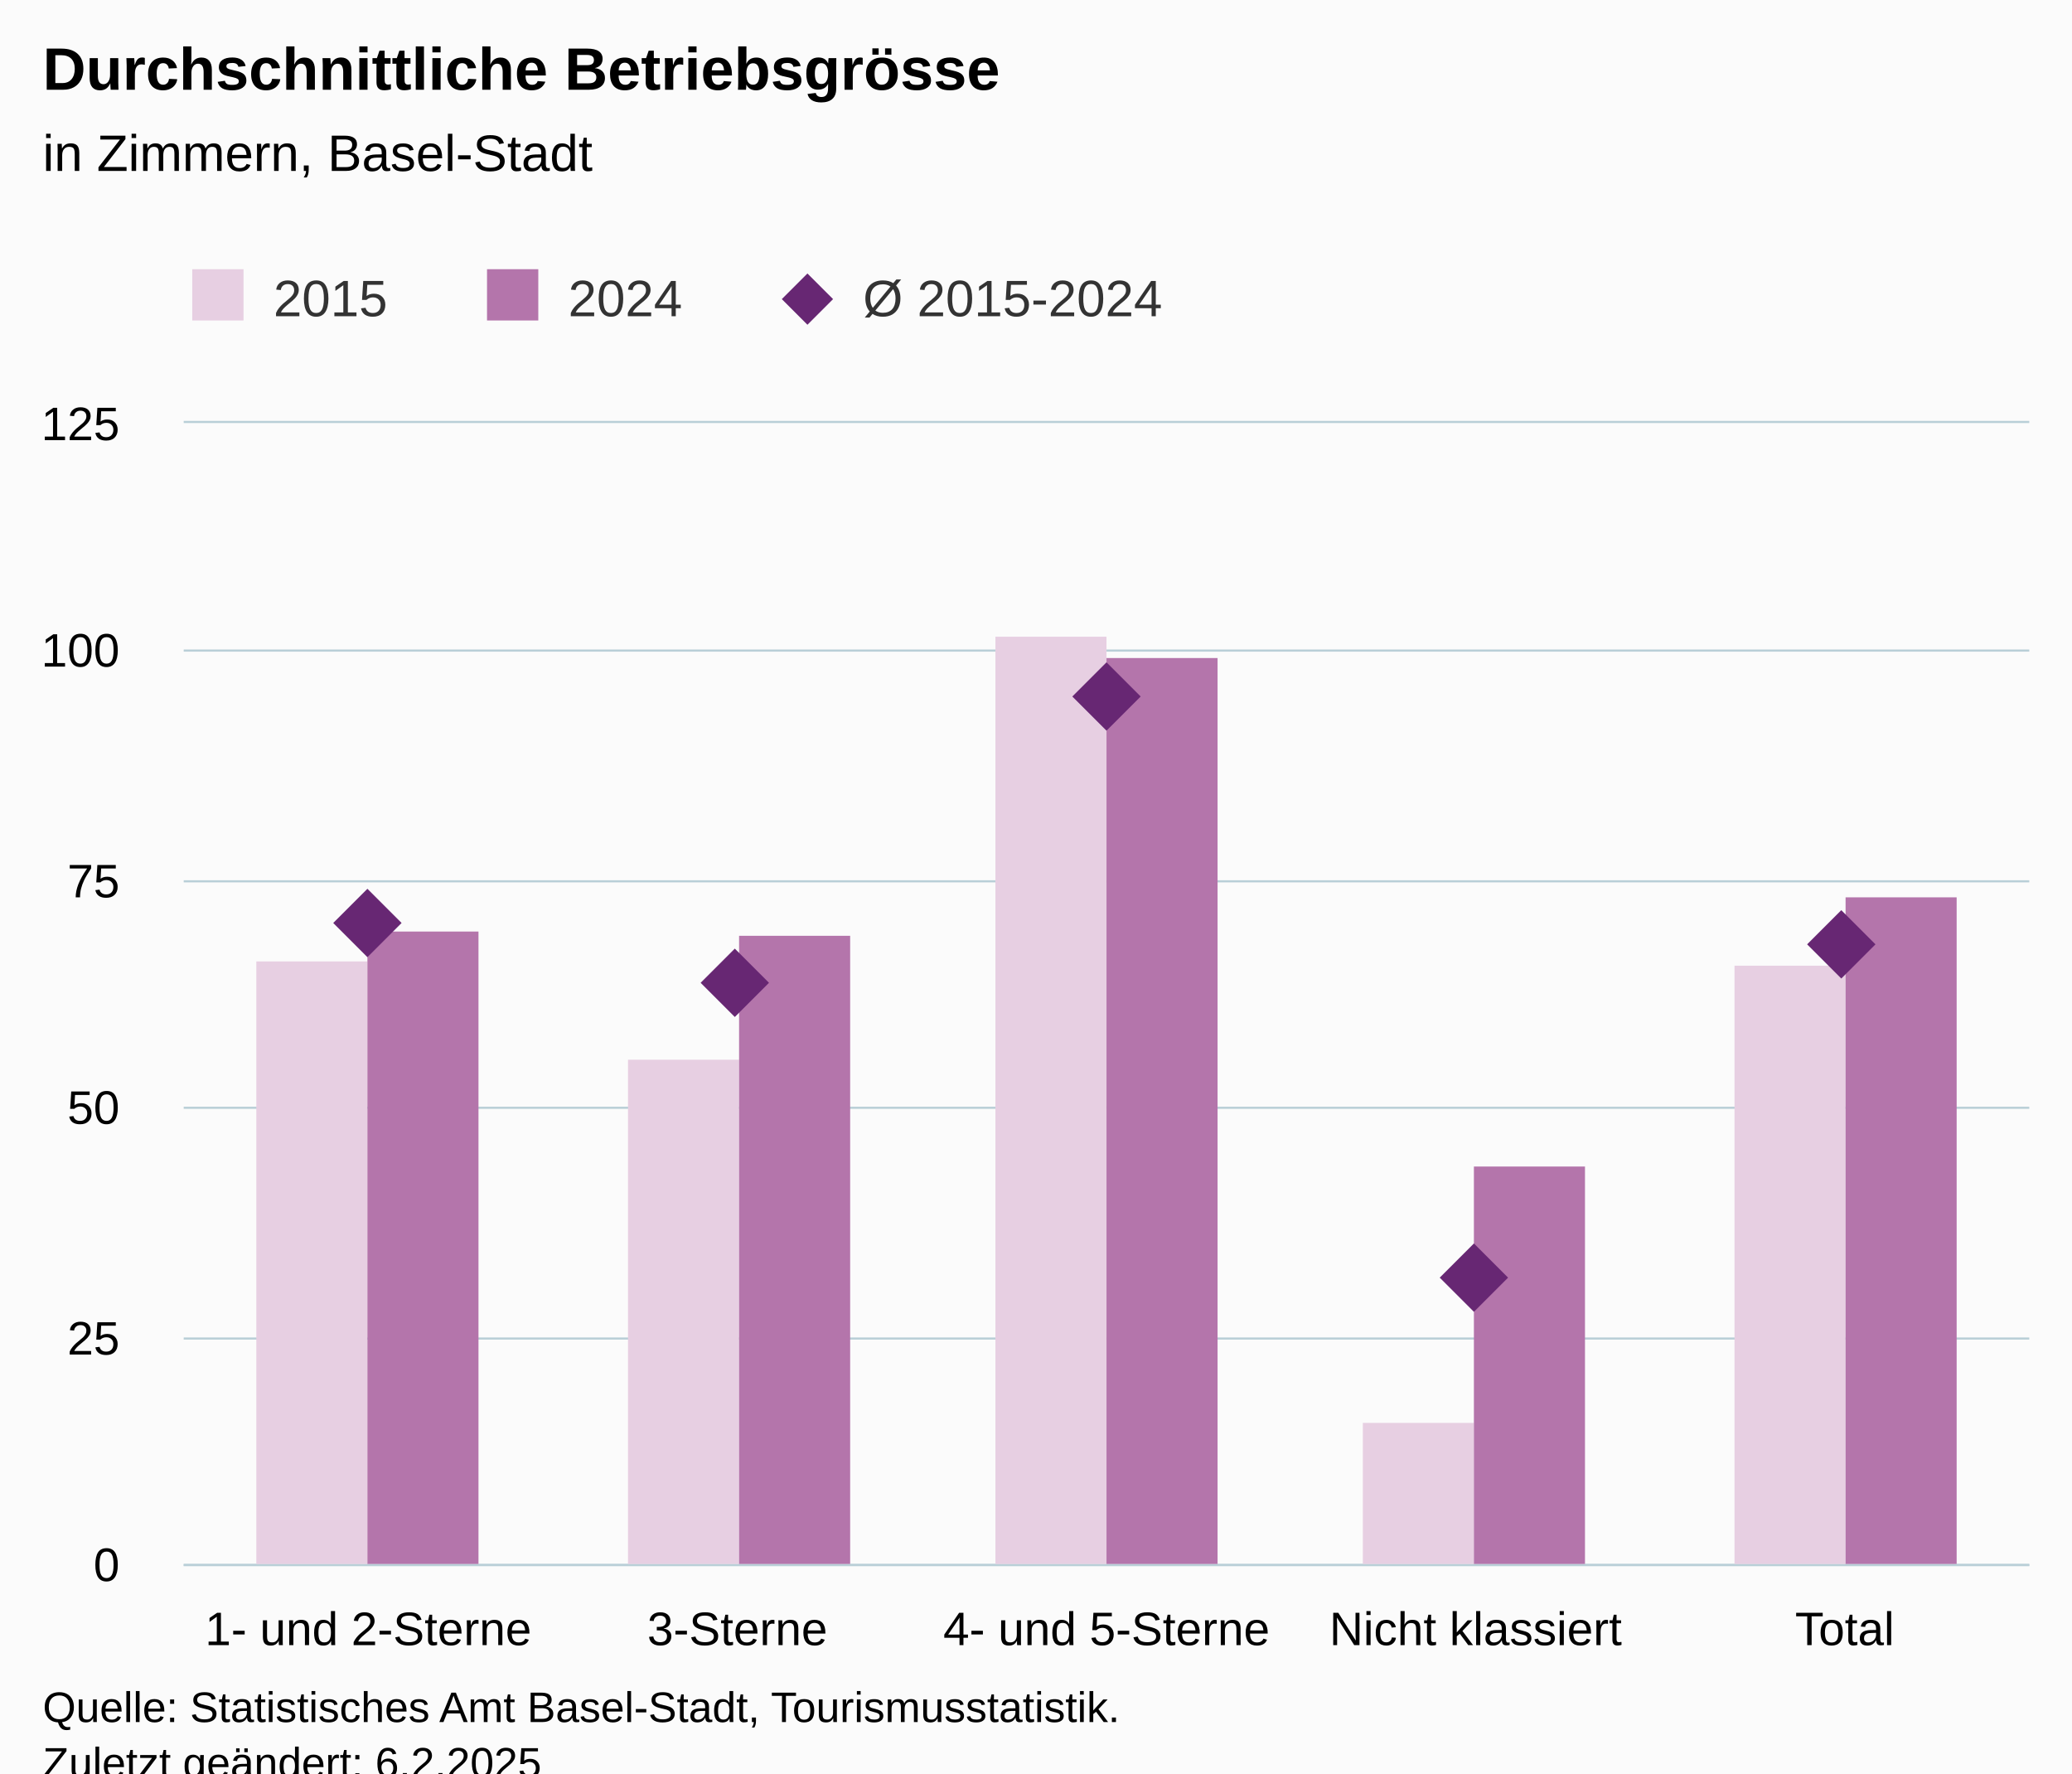
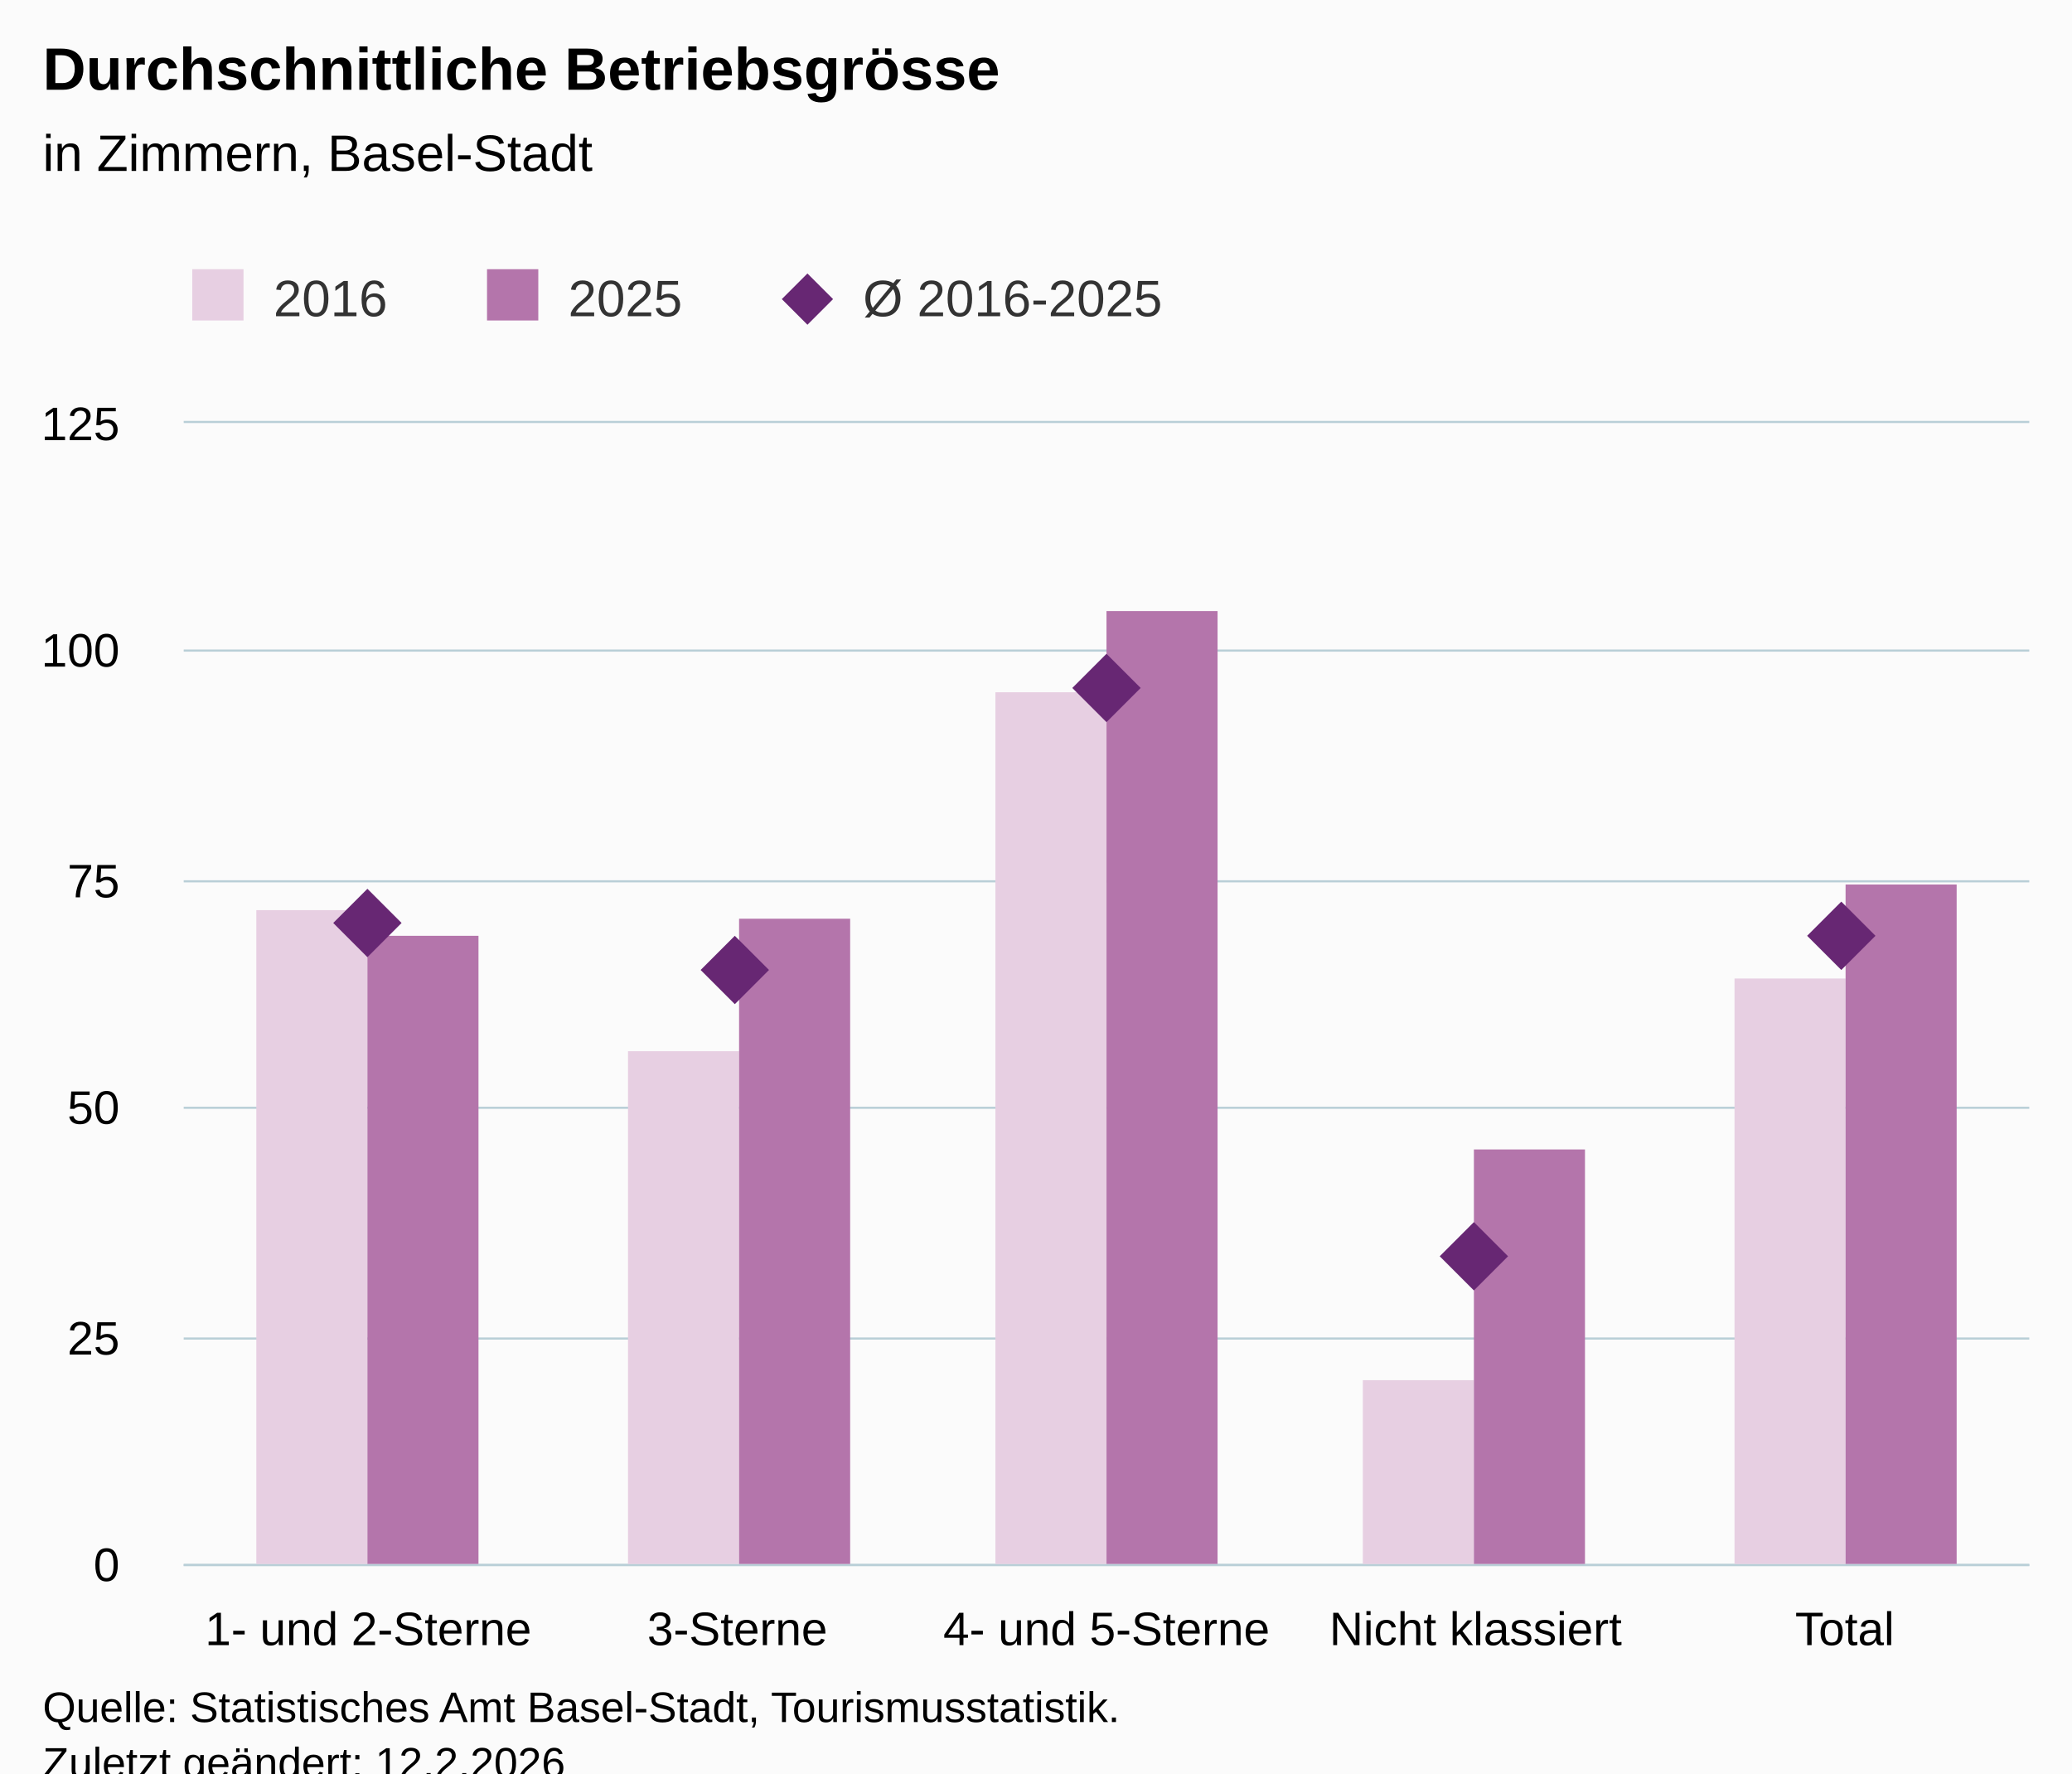
<svg xmlns="http://www.w3.org/2000/svg" version="1.1" class="highcharts-root" style="font-family:Arial;font-size:12px;" viewBox="0 0 485 415">
  <defs>
-     <clipPath id="highcharts-39rehy4-22-">
+     <clipPath id="highcharts-gykpn6t-22-">
      <rect x="0" y="0" width="432" height="267" fill="none" />
    </clipPath>
-     <clipPath id="highcharts-39rehy4-28-">
+     <clipPath id="highcharts-gykpn6t-28-">
      <rect x="0" y="0" width="432" height="267" fill="none" />
    </clipPath>
-     <clipPath id="highcharts-39rehy4-39-">
+     <clipPath id="highcharts-gykpn6t-39-">
      <rect x="43" y="99" width="432" height="267" fill="none" />
    </clipPath>
  </defs>
  <rect fill="#fbfbfb" class="highcharts-background" x="0" y="0" width="485" height="428" rx="0" ry="0" />
  <rect fill="none" class="highcharts-plot-background" x="43" y="99" width="432" height="267" />
  <g class="highcharts-pane-group" data-z-index="0" />
  <g class="highcharts-grid highcharts-xaxis-grid" data-z-index="1">
    <path fill="none" data-z-index="1" class="highcharts-grid-line" d="M 128.5 99 L 128.5 366" opacity="1" />
    <path fill="none" data-z-index="1" class="highcharts-grid-line" d="M 215.5 99 L 215.5 366" opacity="1" />
    <path fill="none" data-z-index="1" class="highcharts-grid-line" d="M 301.5 99 L 301.5 366" opacity="1" />
    <path fill="none" data-z-index="1" class="highcharts-grid-line" d="M 388.5 99 L 388.5 366" opacity="1" />
    <path fill="none" data-z-index="1" class="highcharts-grid-line" d="M 474.5 99 L 474.5 366" opacity="1" />
    <path fill="none" data-z-index="1" class="highcharts-grid-line" d="M 42.5 99 L 42.5 366" opacity="1" />
  </g>
  <g class="highcharts-grid highcharts-yaxis-grid" data-z-index="1">
    <path fill="none" stroke="#B9CFD7" stroke-width="0.5" data-z-index="1" class="highcharts-grid-line" d="M 43 366.25 L 475 366.25" opacity="1" />
    <path fill="none" stroke="#B9CFD7" stroke-width="0.5" data-z-index="1" class="highcharts-grid-line" d="M 43 313.25 L 475 313.25" opacity="1" />
    <path fill="none" stroke="#B9CFD7" stroke-width="0.5" data-z-index="1" class="highcharts-grid-line" d="M 43 259.25 L 475 259.25" opacity="1" />
    <path fill="none" stroke="#B9CFD7" stroke-width="0.5" data-z-index="1" class="highcharts-grid-line" d="M 43 206.25 L 475 206.25" opacity="1" />
    <path fill="none" stroke="#B9CFD7" stroke-width="0.5" data-z-index="1" class="highcharts-grid-line" d="M 43 152.25 L 475 152.25" opacity="1" />
    <path fill="none" stroke="#B9CFD7" stroke-width="0.5" data-z-index="1" class="highcharts-grid-line" d="M 43 98.75 L 475 98.75" opacity="1" />
  </g>
  <rect fill="none" class="highcharts-plot-border" data-z-index="1" x="43" y="99" width="432" height="267" />
  <g class="highcharts-axis highcharts-xaxis" data-z-index="2">
    <path fill="none" class="highcharts-axis-line" stroke="#B9CFD7" stroke-width="0.5" data-z-index="7" d="M 43 366.25 L 475 366.25" />
  </g>
  <g class="highcharts-axis highcharts-yaxis" data-z-index="2">
    <path fill="none" class="highcharts-axis-line" data-z-index="7" d="M 43 99 L 43 366" />
  </g>
  <g class="highcharts-series-group" data-z-index="3">
-     <g class="highcharts-series highcharts-series-0 highcharts-column-series" data-z-index="0.1" opacity="1" transform="translate(43,99) scale(1 1)" clip-path="url(#highcharts-39rehy4-28-)">
-       <rect x="17" y="126" width="26" height="142" fill="rgb(231, 207, 226)" opacity="1" class="highcharts-point" />
-       <rect x="104" y="149" width="26" height="119" fill="rgb(231, 207, 226)" opacity="1" class="highcharts-point" />
-       <rect x="190" y="50" width="26" height="218" fill="rgb(231, 207, 226)" opacity="1" class="highcharts-point" />
-       <rect x="276" y="234" width="26" height="34" fill="rgb(231, 207, 226)" opacity="1" class="highcharts-point" />
-       <rect x="363" y="127" width="26" height="141" fill="rgb(231, 207, 226)" opacity="1" class="highcharts-point" />
+     <g class="highcharts-series highcharts-series-0 highcharts-column-series" data-z-index="0.1" opacity="1" transform="translate(43,99) scale(1 1)" clip-path="url(#highcharts-gykpn6t-28-)">
+       <rect x="17" y="114" width="26" height="154" fill="rgb(231, 207, 226)" opacity="1" class="highcharts-point" />
+       <rect x="104" y="147" width="26" height="121" fill="rgb(231, 207, 226)" opacity="1" class="highcharts-point" />
+       <rect x="190" y="63" width="26" height="205" fill="rgb(231, 207, 226)" opacity="1" class="highcharts-point" />
+       <rect x="276" y="224" width="26" height="44" fill="rgb(231, 207, 226)" opacity="1" class="highcharts-point" />
+       <rect x="363" y="130" width="26" height="138" fill="rgb(231, 207, 226)" opacity="1" class="highcharts-point" />
    </g>
    <g class="highcharts-markers highcharts-series-0 highcharts-column-series" data-z-index="0.1" opacity="1" transform="translate(43,99) scale(1 1)" clip-path="none" />
-     <g class="highcharts-series highcharts-series-1 highcharts-column-series" data-z-index="0.1" opacity="1" transform="translate(43,99) scale(1 1)" clip-path="url(#highcharts-39rehy4-28-)">
-       <rect x="43" y="119" width="26" height="149" fill="rgb(180, 117, 171)" opacity="1" class="highcharts-point" />
-       <rect x="130" y="120" width="26" height="148" fill="rgb(180, 117, 171)" opacity="1" class="highcharts-point" />
-       <rect x="216" y="55" width="26" height="213" fill="rgb(180, 117, 171)" opacity="1" class="highcharts-point" />
-       <rect x="302" y="174" width="26" height="94" fill="rgb(180, 117, 171)" opacity="1" class="highcharts-point" />
-       <rect x="389" y="111" width="26" height="157" fill="rgb(180, 117, 171)" opacity="1" class="highcharts-point" />
+     <g class="highcharts-series highcharts-series-1 highcharts-column-series" data-z-index="0.1" opacity="1" transform="translate(43,99) scale(1 1)" clip-path="url(#highcharts-gykpn6t-28-)">
+       <rect x="43" y="120" width="26" height="148" fill="rgb(180, 117, 171)" opacity="1" class="highcharts-point" />
+       <rect x="130" y="116" width="26" height="152" fill="rgb(180, 117, 171)" opacity="1" class="highcharts-point" />
+       <rect x="216" y="44" width="26" height="224" fill="rgb(180, 117, 171)" opacity="1" class="highcharts-point" />
+       <rect x="302" y="170" width="26" height="98" fill="rgb(180, 117, 171)" opacity="1" class="highcharts-point" />
+       <rect x="389" y="108" width="26" height="160" fill="rgb(180, 117, 171)" opacity="1" class="highcharts-point" />
    </g>
    <g class="highcharts-markers highcharts-series-1 highcharts-column-series" data-z-index="0.1" opacity="1" transform="translate(43,99) scale(1 1)" clip-path="none" />
-     <g class="highcharts-series highcharts-series-2 highcharts-scatter-series" data-z-index="0.1" opacity="1" transform="translate(43,99) scale(1 1)" clip-path="url(#highcharts-39rehy4-28-)" />
+     <g class="highcharts-series highcharts-series-2 highcharts-scatter-series" data-z-index="0.1" opacity="1" transform="translate(43,99) scale(1 1)" clip-path="url(#highcharts-gykpn6t-28-)" />
    <g class="highcharts-markers highcharts-series-2 highcharts-scatter-series" data-z-index="0.1" opacity="1" transform="translate(43,99) scale(1 1)" clip-path="none">
      <path fill="rgb(103, 39, 115)" d="M 43 109 L 51 117 L 43 125 L 35 117 Z" opacity="1" class="highcharts-point" />
-       <path fill="rgb(103, 39, 115)" d="M 129 123 L 137 131 L 129 139 L 121 131 Z" opacity="1" class="highcharts-point" />
-       <path fill="rgb(103, 39, 115)" d="M 216 56 L 224 64 L 216 72 L 208 64 Z" opacity="1" class="highcharts-point" />
-       <path fill="rgb(103, 39, 115)" d="M 302 192 L 310 200 L 302 208 L 294 200 Z" opacity="1" class="highcharts-point" />
-       <path fill="rgb(103, 39, 115)" d="M 388 114 L 396 122 L 388 130 L 380 122 Z" opacity="1" class="highcharts-point" />
+       <path fill="rgb(103, 39, 115)" d="M 129 120 L 137 128 L 129 136 L 121 128 Z" opacity="1" class="highcharts-point" />
+       <path fill="rgb(103, 39, 115)" d="M 216 54 L 224 62 L 216 70 L 208 62 Z" opacity="1" class="highcharts-point" />
+       <path fill="rgb(103, 39, 115)" d="M 302 187 L 310 195 L 302 203 L 294 195 Z" opacity="1" class="highcharts-point" />
+       <path fill="rgb(103, 39, 115)" d="M 388 112 L 396 120 L 388 128 L 380 120 Z" opacity="1" class="highcharts-point" />
    </g>
  </g>
  <text x="10" text-anchor="start" class="highcharts-title" data-z-index="4" style="color:#000000;font-size:14px;font-weight:bold;fill:#000000;" y="21">
    <tspan>Durchschnittliche Betriebsgrösse</tspan>
  </text>
  <text x="10" text-anchor="start" class="highcharts-subtitle" data-z-index="4" style="color:#000000;font-size:12px;font-weight:normal;fill:#000000;" y="40">
    <tspan>in Zimmern, Basel-Stadt</tspan>
  </text>
  <text x="10" text-anchor="start" class="highcharts-caption" data-z-index="4" style="color:#666666;fill:#666666;" y="400" />
  <g class="highcharts-legend" data-z-index="7" transform="translate(35,56)">
    <rect fill="none" class="highcharts-legend-box" rx="0" ry="0" x="0" y="0" width="247" height="31" visibility="visible" />
    <g data-z-index="1">
      <g>
        <g class="highcharts-legend-item highcharts-column-series highcharts-color-undefined highcharts-series-0" data-z-index="1" transform="translate(8,3)">
          <text x="21" style="color:#333333;cursor:pointer;font-size:12px;font-weight:normal;fill:#333333;" text-anchor="start" data-z-index="2" y="15">
-             <tspan>2015</tspan>
+             <tspan>2016</tspan>
          </text>
          <rect x="2" y="4" width="12" height="12" fill="rgb(231, 207, 226)" class="highcharts-point" data-z-index="3" />
        </g>
        <g class="highcharts-legend-item highcharts-column-series highcharts-color-undefined highcharts-series-1" data-z-index="1" transform="translate(77,3)">
          <text x="21" y="15" style="color:#333333;cursor:pointer;font-size:12px;font-weight:normal;fill:#333333;" text-anchor="start" data-z-index="2">
-             <tspan>2024</tspan>
+             <tspan>2025</tspan>
          </text>
          <rect x="2" y="4" width="12" height="12" fill="rgb(180, 117, 171)" class="highcharts-point" data-z-index="3" />
        </g>
        <g class="highcharts-legend-item highcharts-scatter-series highcharts-color-undefined highcharts-series-2" data-z-index="1" transform="translate(146,3)">
          <path fill="none" d="M 0 11 L 16 11" class="highcharts-graph" />
          <path fill="rgb(103, 39, 115)" d="M 8 5 L 14 11 L 8 17 L 2 11 Z" class="highcharts-point" opacity="1" />
          <text x="21" y="15" style="color:#333333;cursor:pointer;font-size:12px;font-weight:normal;fill:#333333;" text-anchor="start" data-z-index="2">
-             <tspan>Ø 2015-2024</tspan>
+             <tspan>Ø 2016-2025</tspan>
          </text>
        </g>
      </g>
    </g>
  </g>
  <g class="highcharts-axis-labels highcharts-xaxis-labels" data-z-index="7">
    <text x="86.2" style="color:#000000;cursor:default;font-size:11px;fill:#000000;" text-anchor="middle" transform="translate(0,0)" y="385" opacity="1">
      <tspan>1- und 2-Sterne</tspan>
    </text>
    <text x="172.6" style="color:#000000;cursor:default;font-size:11px;fill:#000000;" text-anchor="middle" transform="translate(0,0)" y="385" opacity="1">3-Sterne</text>
    <text x="259" style="color:#000000;cursor:default;font-size:11px;fill:#000000;" text-anchor="middle" transform="translate(0,0)" y="385" opacity="1">
      <tspan>4- und 5-Sterne</tspan>
    </text>
    <text x="345.4" style="color:#000000;cursor:default;font-size:11px;fill:#000000;" text-anchor="middle" transform="translate(0,0)" y="385" opacity="1">
      <tspan>Nicht klassiert</tspan>
    </text>
    <text x="431.8" style="color:#000000;cursor:default;font-size:11px;fill:#000000;" text-anchor="middle" transform="translate(0,0)" y="385" opacity="1">Total</text>
  </g>
  <g class="highcharts-axis-labels highcharts-yaxis-labels" data-z-index="7">
    <text x="28" style="color:#000000;cursor:default;font-size:11px;fill:#000000;" text-anchor="end" transform="translate(0,0)" y="370" opacity="1">0</text>
    <text x="28" style="color:#000000;cursor:default;font-size:11px;fill:#000000;" text-anchor="end" transform="translate(0,0)" y="317" opacity="1">25</text>
    <text x="28" style="color:#000000;cursor:default;font-size:11px;fill:#000000;" text-anchor="end" transform="translate(0,0)" y="263" opacity="1">50</text>
    <text x="28" style="color:#000000;cursor:default;font-size:11px;fill:#000000;" text-anchor="end" transform="translate(0,0)" y="210" opacity="1">75</text>
    <text x="28" style="color:#000000;cursor:default;font-size:11px;fill:#000000;" text-anchor="end" transform="translate(0,0)" y="156" opacity="1">100</text>
    <text x="28" style="color:#000000;cursor:default;font-size:11px;fill:#000000;" text-anchor="end" transform="translate(0,0)" y="103" opacity="1">125</text>
  </g>
  <text x="10" class="highcharts-credits" text-anchor="start" data-z-index="8" style="cursor:default;color:#000000;font-size:10px;fill:#000000;" y="403">
    <tspan>Quelle: Statistisches Amt Basel-Stadt, Tourismusstatistik.</tspan>
-     <tspan x="10" dy="13">Zuletzt geändert: 6.2.2025</tspan>
+     <tspan x="10" dy="13">Zuletzt geändert: 12.2.2026</tspan>
  </text>
-   <g class="highcharts-control-points" data-z-index="99" clip-path="url(#highcharts-39rehy4-39-)" />
+   <g class="highcharts-control-points" data-z-index="99" clip-path="url(#highcharts-gykpn6t-39-)" />
</svg>
